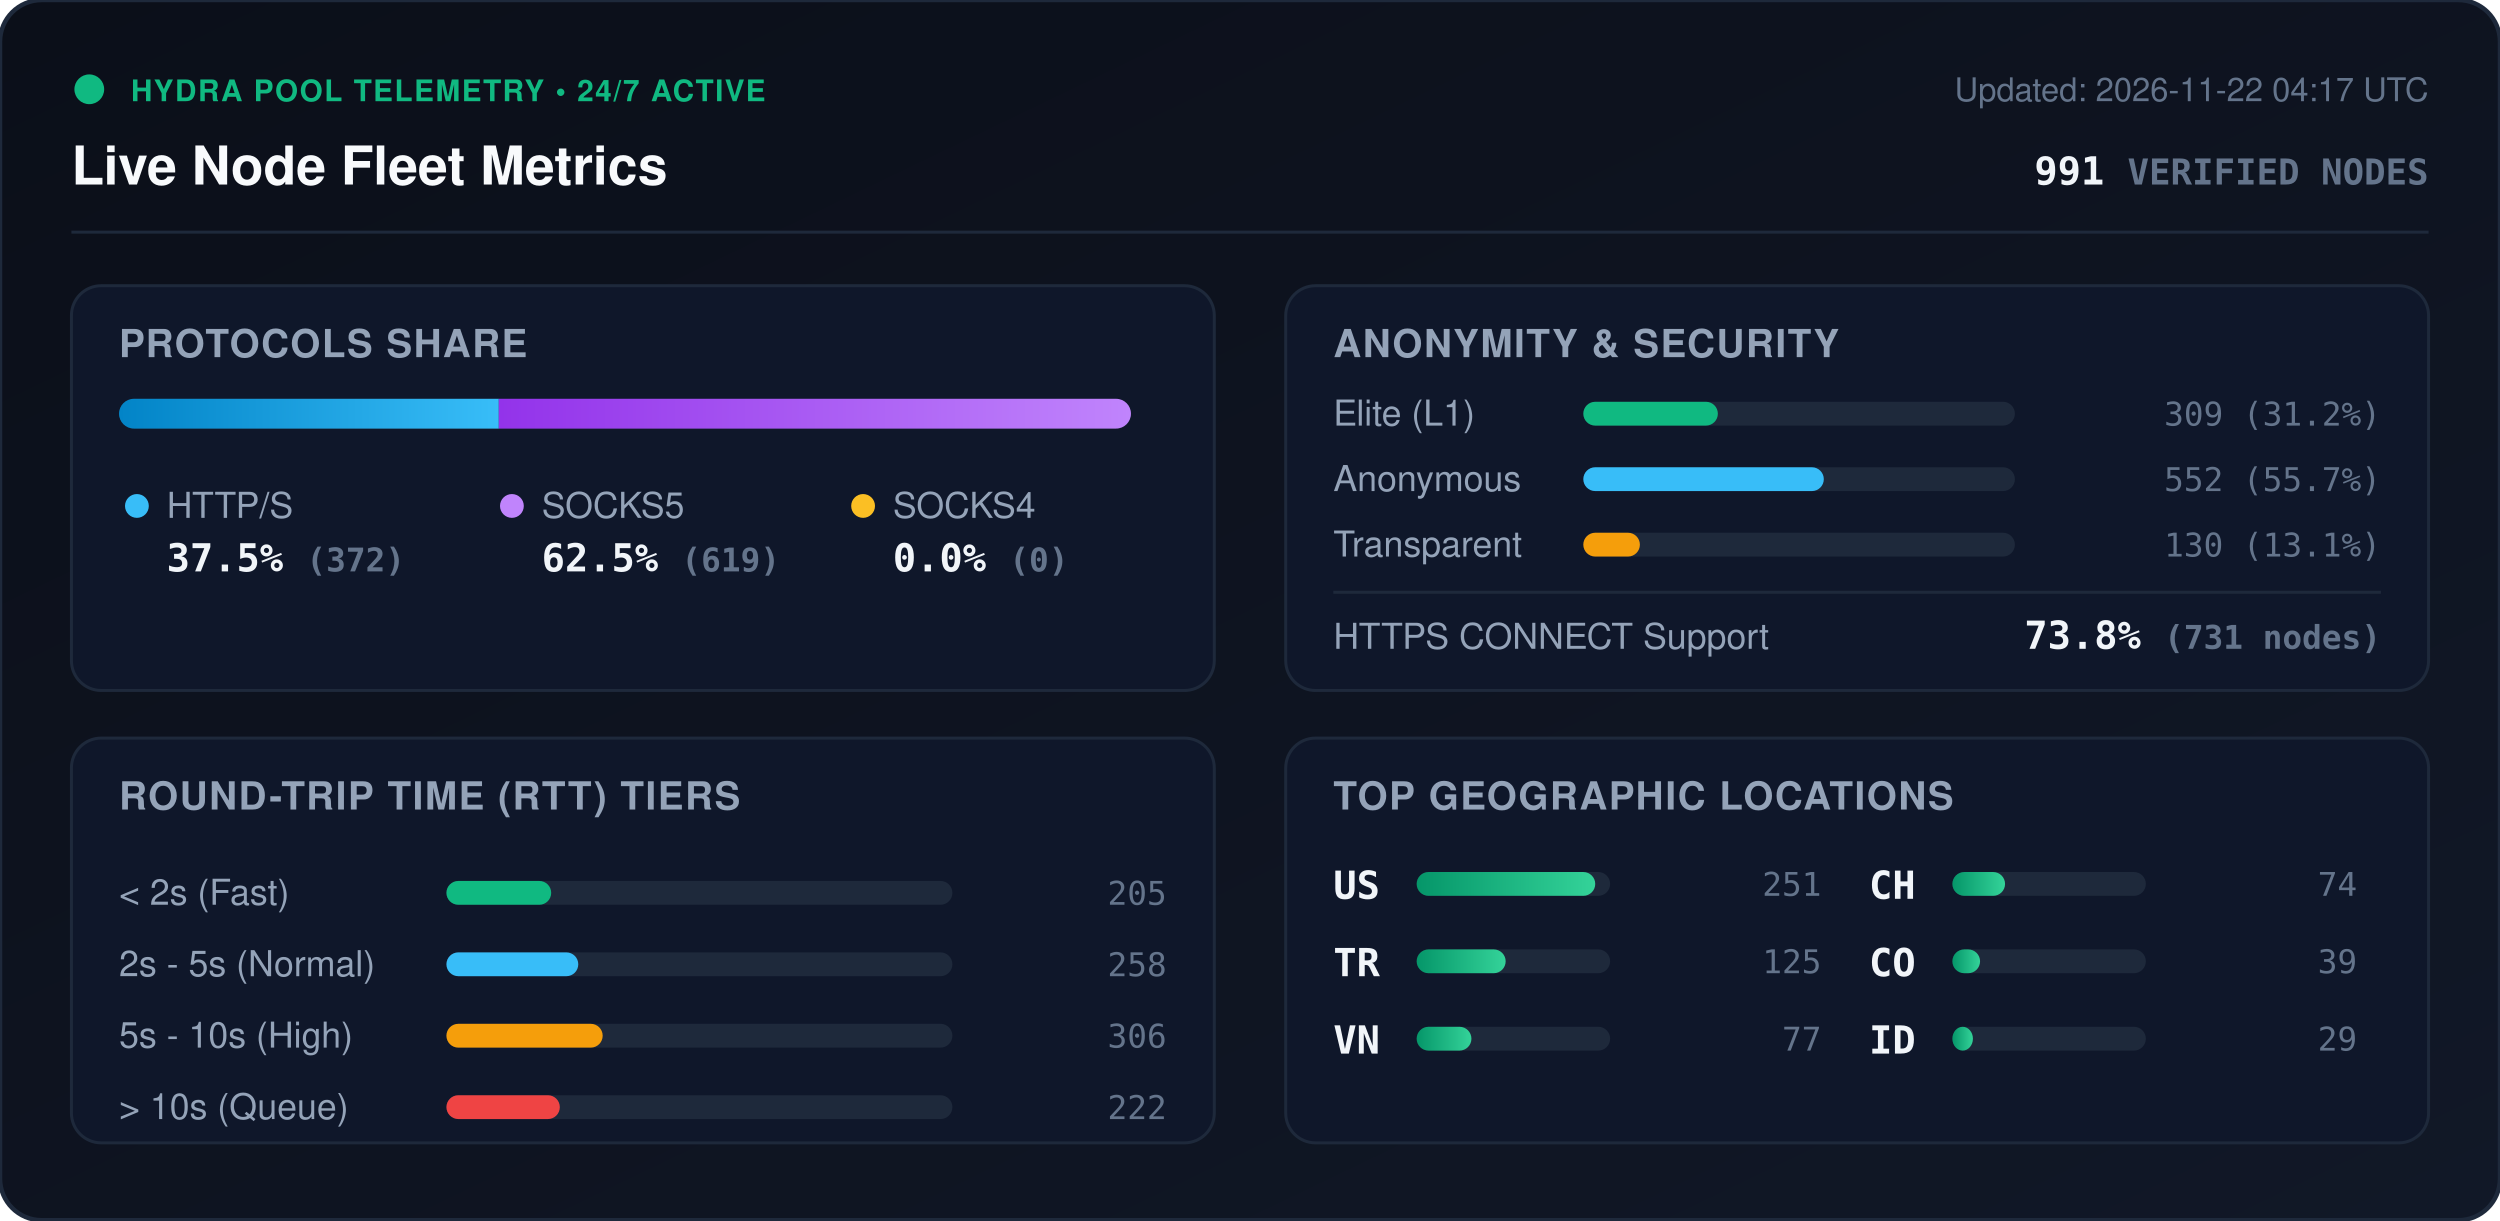
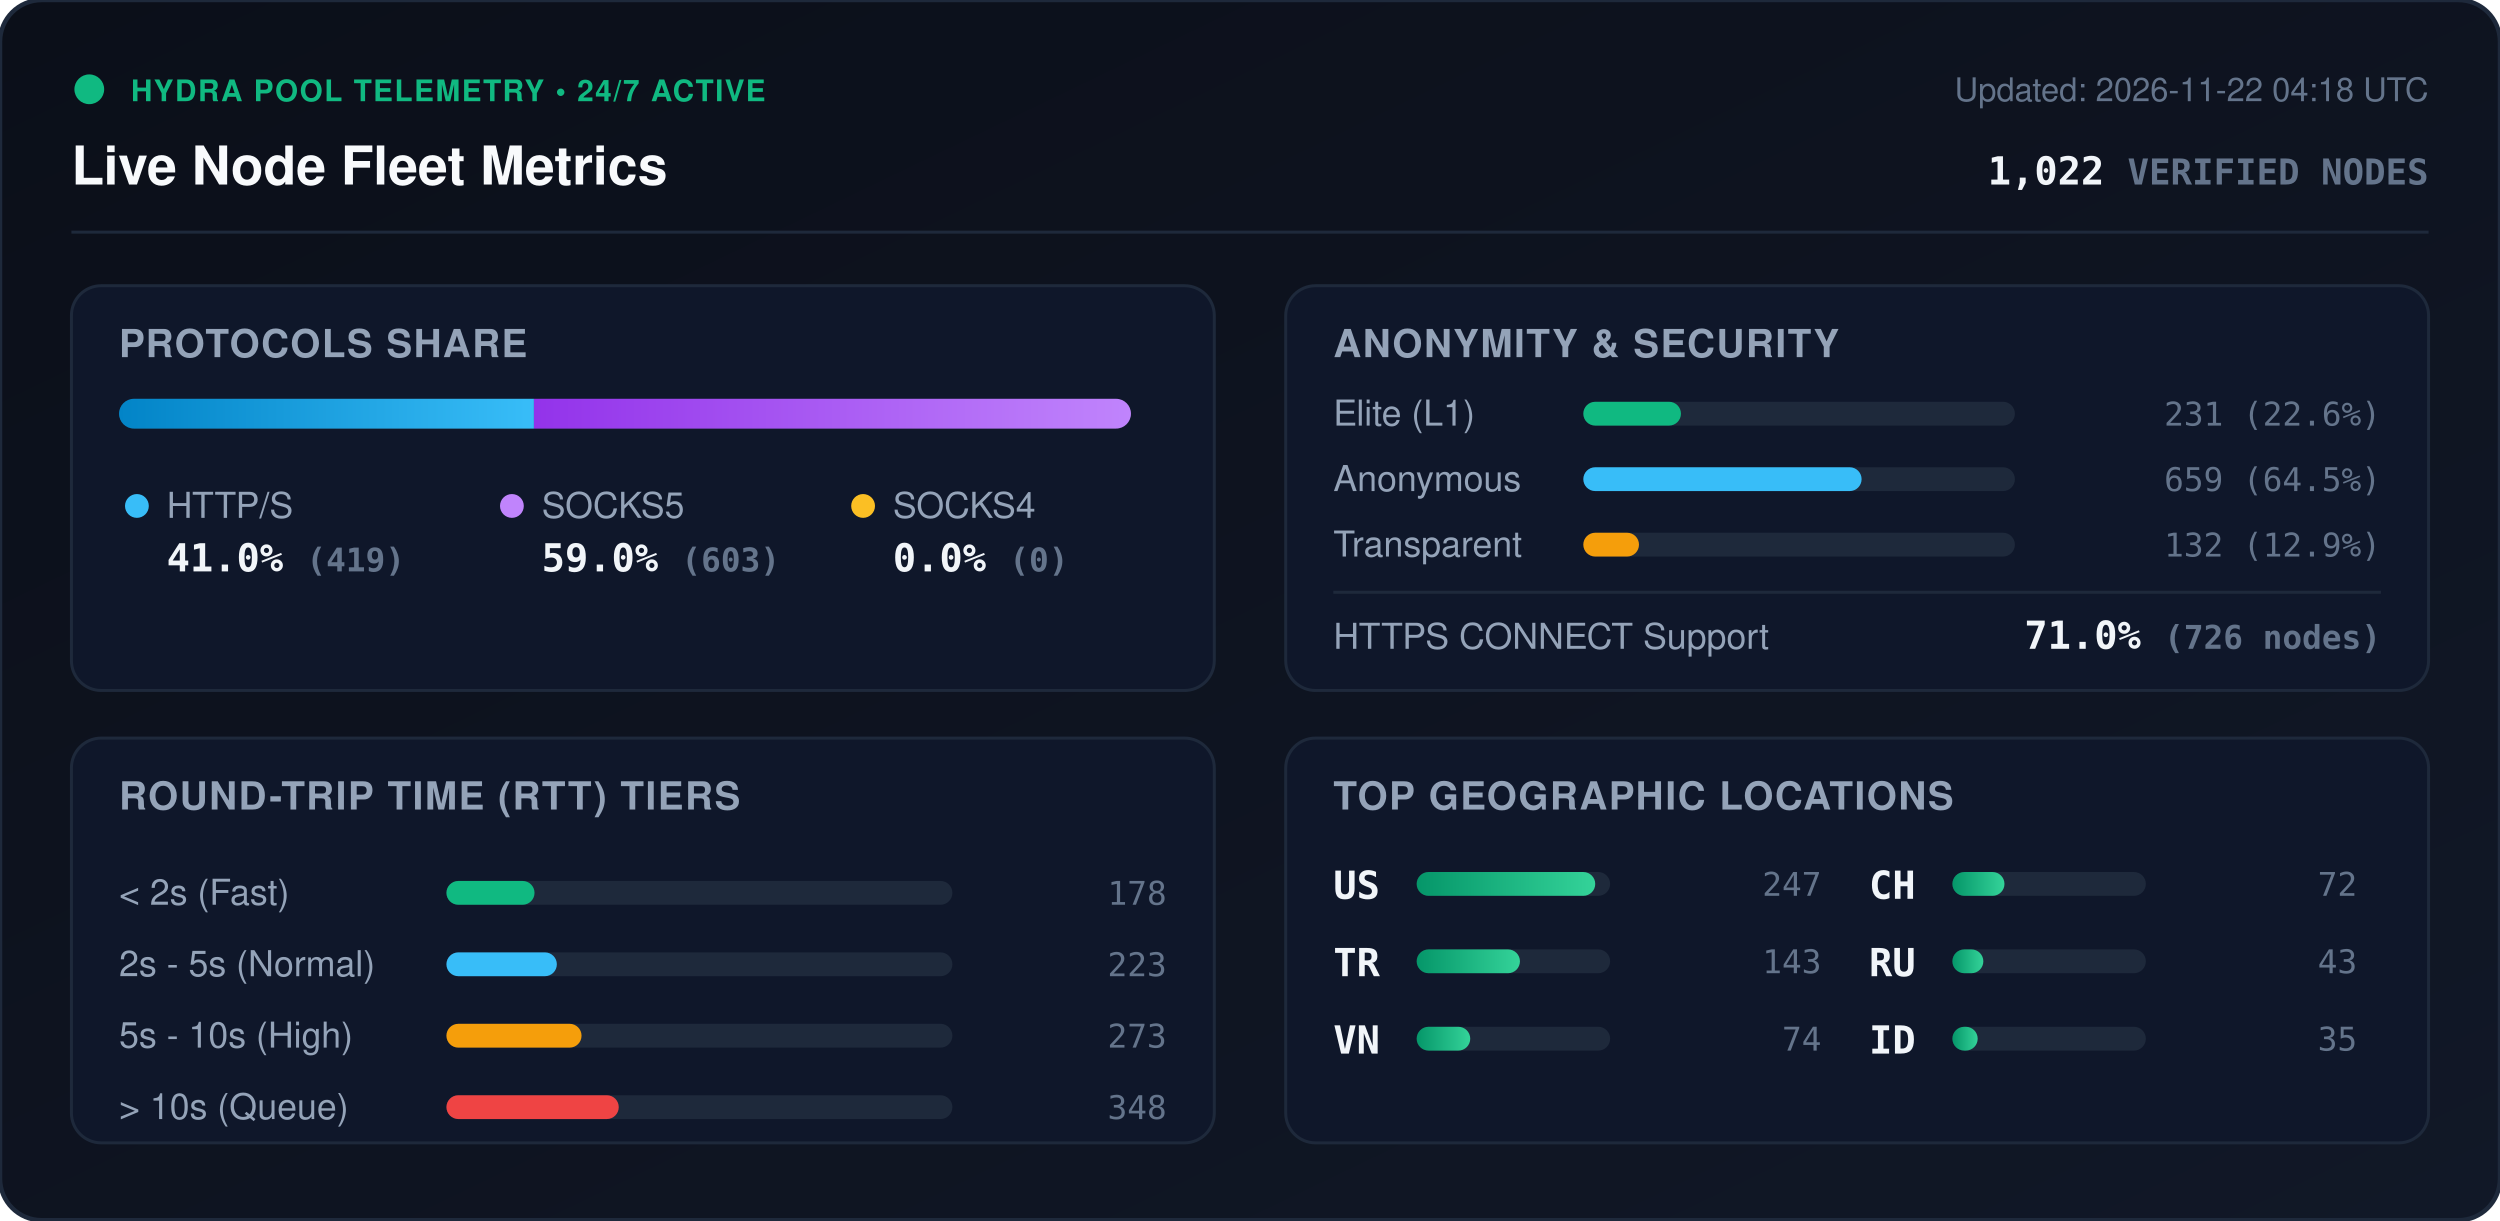
<svg xmlns="http://www.w3.org/2000/svg" viewBox="0 0 840 410" width="840" height="410" style="max-width: 100%; height: auto;">
  <defs>
    <linearGradient id="bg" x1="0%" y1="0%" x2="100%" y2="100%">
      <stop offset="0%" stop-color="#0b0f19" />
      <stop offset="100%" stop-color="#111827" />
    </linearGradient>
    <linearGradient id="bar-http" x1="0%" y1="0%" x2="100%" y2="0%">
      <stop offset="0%" stop-color="#0284c7" />
      <stop offset="100%" stop-color="#38bdf8" />
    </linearGradient>
    <linearGradient id="bar-socks5" x1="0%" y1="0%" x2="100%" y2="0%">
      <stop offset="0%" stop-color="#9333ea" />
      <stop offset="100%" stop-color="#c084fc" />
    </linearGradient>
    <linearGradient id="bar-socks4" x1="0%" y1="0%" x2="100%" y2="0%">
      <stop offset="0%" stop-color="#d97706" />
      <stop offset="100%" stop-color="#fbbf24" />
    </linearGradient>
    <linearGradient id="bar-green" x1="0%" y1="0%" x2="100%" y2="0%">
      <stop offset="0%" stop-color="#059669" />
      <stop offset="100%" stop-color="#34d399" />
    </linearGradient>
    <clipPath id="prog-track-clip">
      <rect width="340.0" height="10" rx="5" />
    </clipPath>
    <style>
      .title { font: 700 18px -apple-system, BlinkMacSystemFont, 'Segoe UI', Helvetica, Arial, sans-serif; fill: #f8fafc; }
      .sub { font: 500 11px -apple-system, BlinkMacSystemFont, 'Segoe UI', Helvetica, Arial, sans-serif; fill: #64748b; }
      .section-hdr { font: 600 13px -apple-system, BlinkMacSystemFont, 'Segoe UI', Helvetica, Arial, sans-serif; fill: #94a3b8; letter-spacing: 0.5px; }
      .metric-val { font: 700 13px -apple-system, BlinkMacSystemFont, 'Segoe UI', Helvetica, Arial, sans-serif; fill: #f1f5f9; }
      .metric-lbl { font: 500 12px -apple-system, BlinkMacSystemFont, 'Segoe UI', Helvetica, Arial, sans-serif; fill: #94a3b8; }
      .badge-txt { font: 700 10px -apple-system, BlinkMacSystemFont, 'Segoe UI', Helvetica, Arial, sans-serif; fill: #10b981; letter-spacing: 0.5px; }
      .mono { font-family: ui-monospace, SFMono-Regular, Menlo, Monaco, Consolas, monospace; }
      .pulse { animation: beacon 2s infinite ease-in-out; }
      @keyframes beacon { 0%, 100% { opacity: 1; } 50% { opacity: 0.35; } }
    </style>
  </defs>
  <rect width="840" height="410" rx="14" fill="url(#bg)" stroke="#1e293b" stroke-width="1.5" />
  <g transform="translate(24, 24)">
    <circle cx="6" cy="6" r="5" fill="#10b981" class="pulse" />
    <text x="20" y="10" class="badge-txt">HYDRA POOL TELEMETRY • 24/7 ACTIVE</text>
    <text x="0" y="38" class="title">Live Node Fleet Metrics</text>
-     <text x="792" y="10" text-anchor="end" class="sub">Updated: 2026-11-22 04:17 UTC</text>
-     <text x="792" y="38" text-anchor="end" class="metric-val mono" fill="#38bdf8">991 <tspan font-size="12" fill="#64748b">VERIFIED NODES</tspan>
+     <text x="792" y="10" text-anchor="end" class="sub">Updated: 2026-11-22 04:18 UTC</text>
+     <text x="792" y="38" text-anchor="end" class="metric-val mono" fill="#38bdf8">1,022 <tspan font-size="12" fill="#64748b">VERIFIED NODES</tspan>
    </text>
  </g>
  <line x1="24" y1="78" x2="816" y2="78" stroke="#1e293b" stroke-width="1" />
  <g transform="translate(24, 96)">
    <rect width="384" height="136" rx="10" fill="#0f172a" stroke="#1e293b" />
    <text x="16" y="24" class="section-hdr">PROTOCOLS SHARE</text>
    <g transform="translate(16, 38)">
      <rect width="340.0" height="10" rx="5" fill="#1e293b" />
      <g clip-path="url(#prog-track-clip)">
-         <rect x="0" width="127.6" height="10" fill="url(#bar-http)" />
-         <rect x="127.6" width="212.4" height="10" fill="url(#bar-socks5)" />
+         <rect x="0" width="139.4" height="10" fill="url(#bar-http)" />
+         <rect x="139.4" width="200.6" height="10" fill="url(#bar-socks5)" />
        <rect x="340.0" width="0.0" height="10" fill="url(#bar-socks4)" />
      </g>
    </g>
    <g transform="translate(16, 68)">
      <circle cx="6" cy="6" r="4" fill="#38bdf8" />
      <text x="16" y="10" class="metric-lbl">HTTP/S</text>
-       <text x="16" y="28" class="metric-val mono">37.5% <tspan font-size="11" fill="#64748b">(372)</tspan>
+       <text x="16" y="28" class="metric-val mono">41.0% <tspan font-size="11" fill="#64748b">(419)</tspan>
      </text>
      <circle cx="132" cy="6" r="4" fill="#c084fc" />
      <text x="142" y="10" class="metric-lbl">SOCKS5</text>
-       <text x="142" y="28" class="metric-val mono">62.5% <tspan font-size="11" fill="#64748b">(619)</tspan>
+       <text x="142" y="28" class="metric-val mono">59.0% <tspan font-size="11" fill="#64748b">(603)</tspan>
      </text>
      <circle cx="250" cy="6" r="4" fill="#fbbf24" />
      <text x="260" y="10" class="metric-lbl">SOCKS4</text>
      <text x="260" y="28" class="metric-val mono">0.0% <tspan font-size="11" fill="#64748b">(0)</tspan>
      </text>
    </g>
  </g>
  <g transform="translate(432, 96)">
    <rect width="384" height="136" rx="10" fill="#0f172a" stroke="#1e293b" />
    <text x="16" y="24" class="section-hdr">ANONYMITY &amp; SECURITY</text>
    <text x="16" y="47" class="metric-lbl">Elite (L1)</text>
    <rect x="100" y="39" width="145.0" height="8" rx="4" fill="#1e293b" />
-     <rect x="100" y="39" width="45.2" height="8" rx="4" fill="#10b981" />
-     <text x="368" y="47" text-anchor="end" class="mono sub" fill="#e2e8f0">309 (31.2%)</text>
+     <rect x="100" y="39" width="32.8" height="8" rx="4" fill="#10b981" />
+     <text x="368" y="47" text-anchor="end" class="mono sub" fill="#e2e8f0">231 (22.6%)</text>
    <text x="16" y="69" class="metric-lbl">Anonymous</text>
    <rect x="100" y="61" width="145.0" height="8" rx="4" fill="#1e293b" />
-     <rect x="100" y="61" width="80.8" height="8" rx="4" fill="#38bdf8" />
-     <text x="368" y="69" text-anchor="end" class="mono sub" fill="#e2e8f0">552 (55.7%)</text>
+     <rect x="100" y="61" width="93.5" height="8" rx="4" fill="#38bdf8" />
+     <text x="368" y="69" text-anchor="end" class="mono sub" fill="#e2e8f0">659 (64.5%)</text>
    <text x="16" y="91" class="metric-lbl">Transparent</text>
    <rect x="100" y="83" width="145.0" height="8" rx="4" fill="#1e293b" />
-     <rect x="100" y="83" width="19.0" height="8" rx="4" fill="#f59e0b" />
-     <text x="368" y="91" text-anchor="end" class="mono sub" fill="#e2e8f0">130 (13.1%)</text>
+     <rect x="100" y="83" width="18.7" height="8" rx="4" fill="#f59e0b" />
+     <text x="368" y="91" text-anchor="end" class="mono sub" fill="#e2e8f0">132 (12.9%)</text>
    <line x1="16" y1="103" x2="368" y2="103" stroke="#1e293b" stroke-width="1" />
    <text x="16" y="122" class="metric-lbl">HTTPS CONNECT Support</text>
-     <text x="368" y="122" text-anchor="end" class="metric-val mono" fill="#34d399">73.8% <tspan font-size="11" fill="#64748b">(731 nodes)</tspan>
+     <text x="368" y="122" text-anchor="end" class="metric-val mono" fill="#34d399">71.0% <tspan font-size="11" fill="#64748b">(726 nodes)</tspan>
    </text>
  </g>
  <g transform="translate(24, 248)">
    <rect width="384" height="136" rx="10" fill="#0f172a" stroke="#1e293b" />
    <text x="16" y="24" class="section-hdr">ROUND-TRIP TIME (RTT) TIERS</text>
    <g transform="translate(16, 42)">
      <text x="0" y="14" class="metric-lbl">&lt; 2s (Fast)</text>
      <rect x="110" y="6" width="170" height="8" rx="4" fill="#1e293b" />
-       <rect x="110" y="6" width="35.2" height="8" rx="4" fill="#10b981" />
-       <text x="352" y="14" text-anchor="end" class="mono sub">205</text>
+       <rect x="110" y="6" width="29.6" height="8" rx="4" fill="#10b981" />
+       <text x="352" y="14" text-anchor="end" class="mono sub">178</text>
      <text x="0" y="38" class="metric-lbl">2s - 5s (Normal)</text>
      <rect x="110" y="30" width="170" height="8" rx="4" fill="#1e293b" />
-       <rect x="110" y="30" width="44.3" height="8" rx="4" fill="#38bdf8" />
-       <text x="352" y="38" text-anchor="end" class="mono sub">258</text>
+       <rect x="110" y="30" width="37.1" height="8" rx="4" fill="#38bdf8" />
+       <text x="352" y="38" text-anchor="end" class="mono sub">223</text>
      <text x="0" y="62" class="metric-lbl">5s - 10s (High)</text>
      <rect x="110" y="54" width="170" height="8" rx="4" fill="#1e293b" />
-       <rect x="110" y="54" width="52.5" height="8" rx="4" fill="#f59e0b" />
-       <text x="352" y="62" text-anchor="end" class="mono sub">306</text>
+       <rect x="110" y="54" width="45.4" height="8" rx="4" fill="#f59e0b" />
+       <text x="352" y="62" text-anchor="end" class="mono sub">273</text>
      <text x="0" y="86" class="metric-lbl">&gt; 10s (Queue)</text>
      <rect x="110" y="78" width="170" height="8" rx="4" fill="#1e293b" />
-       <rect x="110" y="78" width="38.1" height="8" rx="4" fill="#ef4444" />
-       <text x="352" y="86" text-anchor="end" class="mono sub">222</text>
+       <rect x="110" y="78" width="57.9" height="8" rx="4" fill="#ef4444" />
+       <text x="352" y="86" text-anchor="end" class="mono sub">348</text>
    </g>
  </g>
  <g transform="translate(432, 248)">
    <rect width="384" height="136" rx="10" fill="#0f172a" stroke="#1e293b" />
    <text x="16" y="24" class="section-hdr">TOP GEOGRAPHIC LOCATIONS</text>
    <g transform="translate(16, 42)">
      <g transform="translate(0, 0)">
        <text x="0" y="12" class="mono metric-val" font-size="12">US</text>
        <rect x="28" y="3" width="65" height="8" rx="4" fill="#1e293b" />
        <rect x="28" y="3" width="60.0" height="8" rx="4" fill="url(#bar-green)" />
-         <text x="164" y="11" text-anchor="end" class="mono sub">251</text>
+         <text x="164" y="11" text-anchor="end" class="mono sub">247</text>
      </g>
      <g transform="translate(0, 26)">
        <text x="0" y="12" class="mono metric-val" font-size="12">TR</text>
        <rect x="28" y="3" width="65" height="8" rx="4" fill="#1e293b" />
-         <rect x="28" y="3" width="29.9" height="8" rx="4" fill="url(#bar-green)" />
-         <text x="164" y="11" text-anchor="end" class="mono sub">125</text>
+         <rect x="28" y="3" width="34.7" height="8" rx="4" fill="url(#bar-green)" />
+         <text x="164" y="11" text-anchor="end" class="mono sub">143</text>
      </g>
      <g transform="translate(0, 52)">
        <text x="0" y="12" class="mono metric-val" font-size="12">VN</text>
        <rect x="28" y="3" width="65" height="8" rx="4" fill="#1e293b" />
-         <rect x="28" y="3" width="18.4" height="8" rx="4" fill="url(#bar-green)" />
-         <text x="164" y="11" text-anchor="end" class="mono sub">77</text>
+         <rect x="28" y="3" width="18.0" height="8" rx="4" fill="url(#bar-green)" />
+         <text x="164" y="11" text-anchor="end" class="mono sub">74</text>
      </g>
      <g transform="translate(180, 0)">
        <text x="0" y="12" class="mono metric-val" font-size="12">CH</text>
        <rect x="28" y="3" width="65" height="8" rx="4" fill="#1e293b" />
-         <rect x="28" y="3" width="17.7" height="8" rx="4" fill="url(#bar-green)" />
-         <text x="164" y="11" text-anchor="end" class="mono sub">74</text>
+         <rect x="28" y="3" width="17.5" height="8" rx="4" fill="url(#bar-green)" />
+         <text x="164" y="11" text-anchor="end" class="mono sub">72</text>
      </g>
      <g transform="translate(180, 26)">
-         <text x="0" y="12" class="mono metric-val" font-size="12">CO</text>
+         <text x="0" y="12" class="mono metric-val" font-size="12">RU</text>
        <rect x="28" y="3" width="65" height="8" rx="4" fill="#1e293b" />
-         <rect x="28" y="3" width="9.3" height="8" rx="4" fill="url(#bar-green)" />
-         <text x="164" y="11" text-anchor="end" class="mono sub">39</text>
+         <rect x="28" y="3" width="10.4" height="8" rx="4" fill="url(#bar-green)" />
+         <text x="164" y="11" text-anchor="end" class="mono sub">43</text>
      </g>
      <g transform="translate(180, 52)">
        <text x="0" y="12" class="mono metric-val" font-size="12">ID</text>
        <rect x="28" y="3" width="65" height="8" rx="4" fill="#1e293b" />
-         <rect x="28" y="3" width="6.9" height="8" rx="4" fill="url(#bar-green)" />
-         <text x="164" y="11" text-anchor="end" class="mono sub">29</text>
+         <rect x="28" y="3" width="8.5" height="8" rx="4" fill="url(#bar-green)" />
+         <text x="164" y="11" text-anchor="end" class="mono sub">35</text>
      </g>
    </g>
  </g>
</svg>
